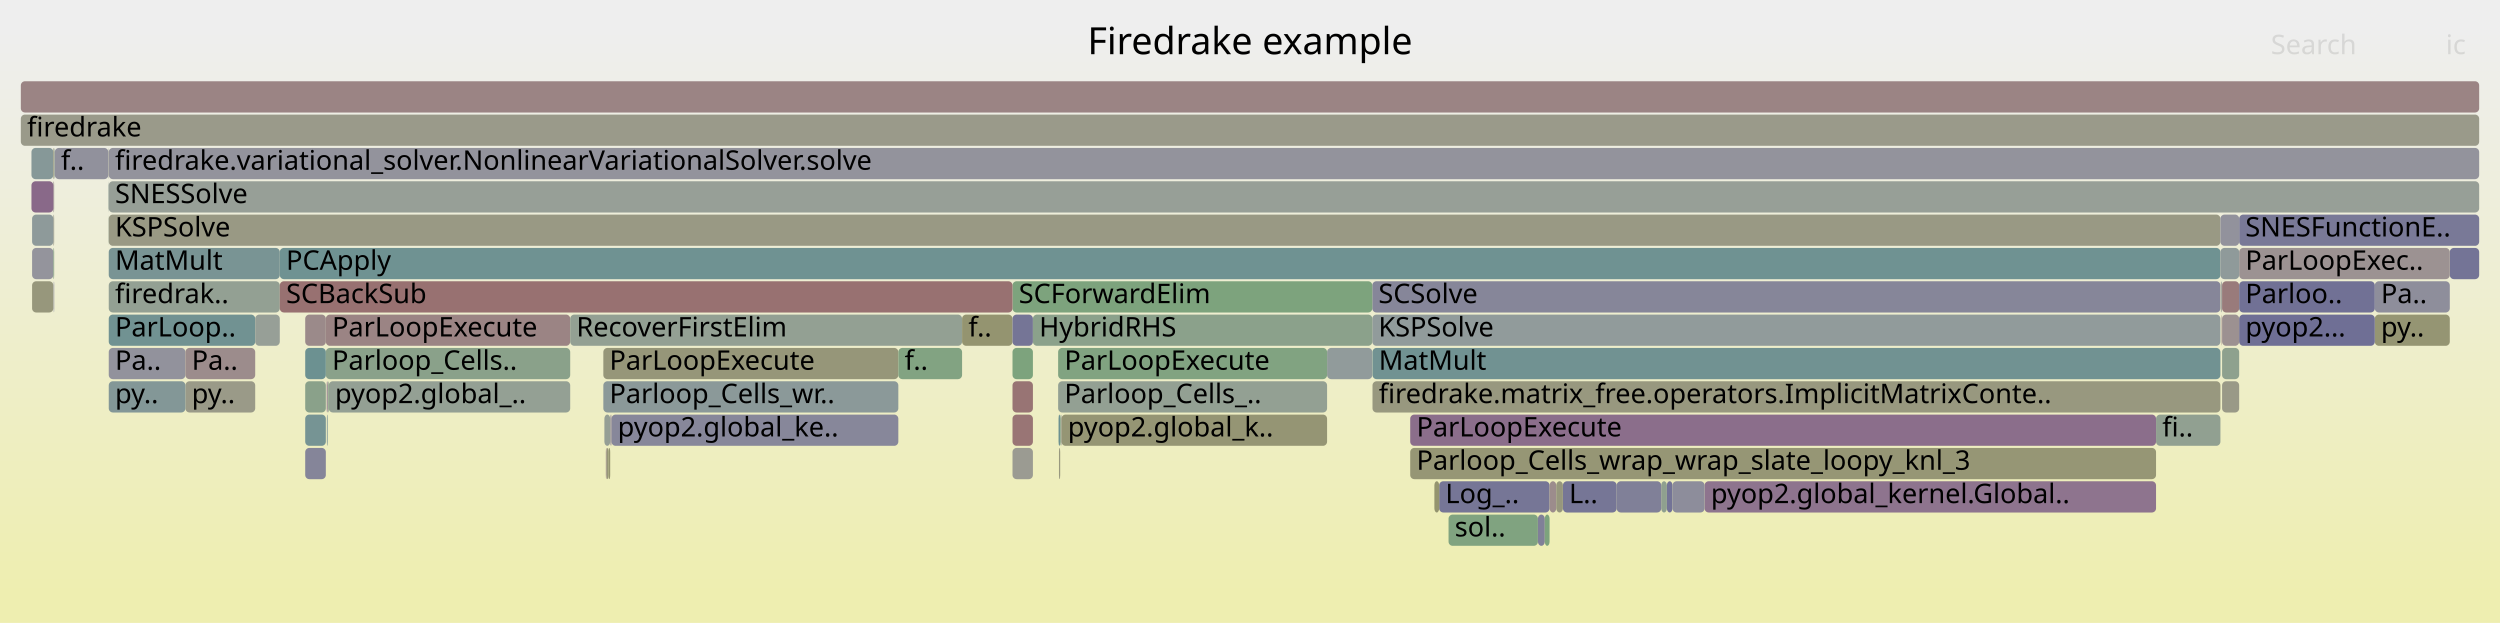
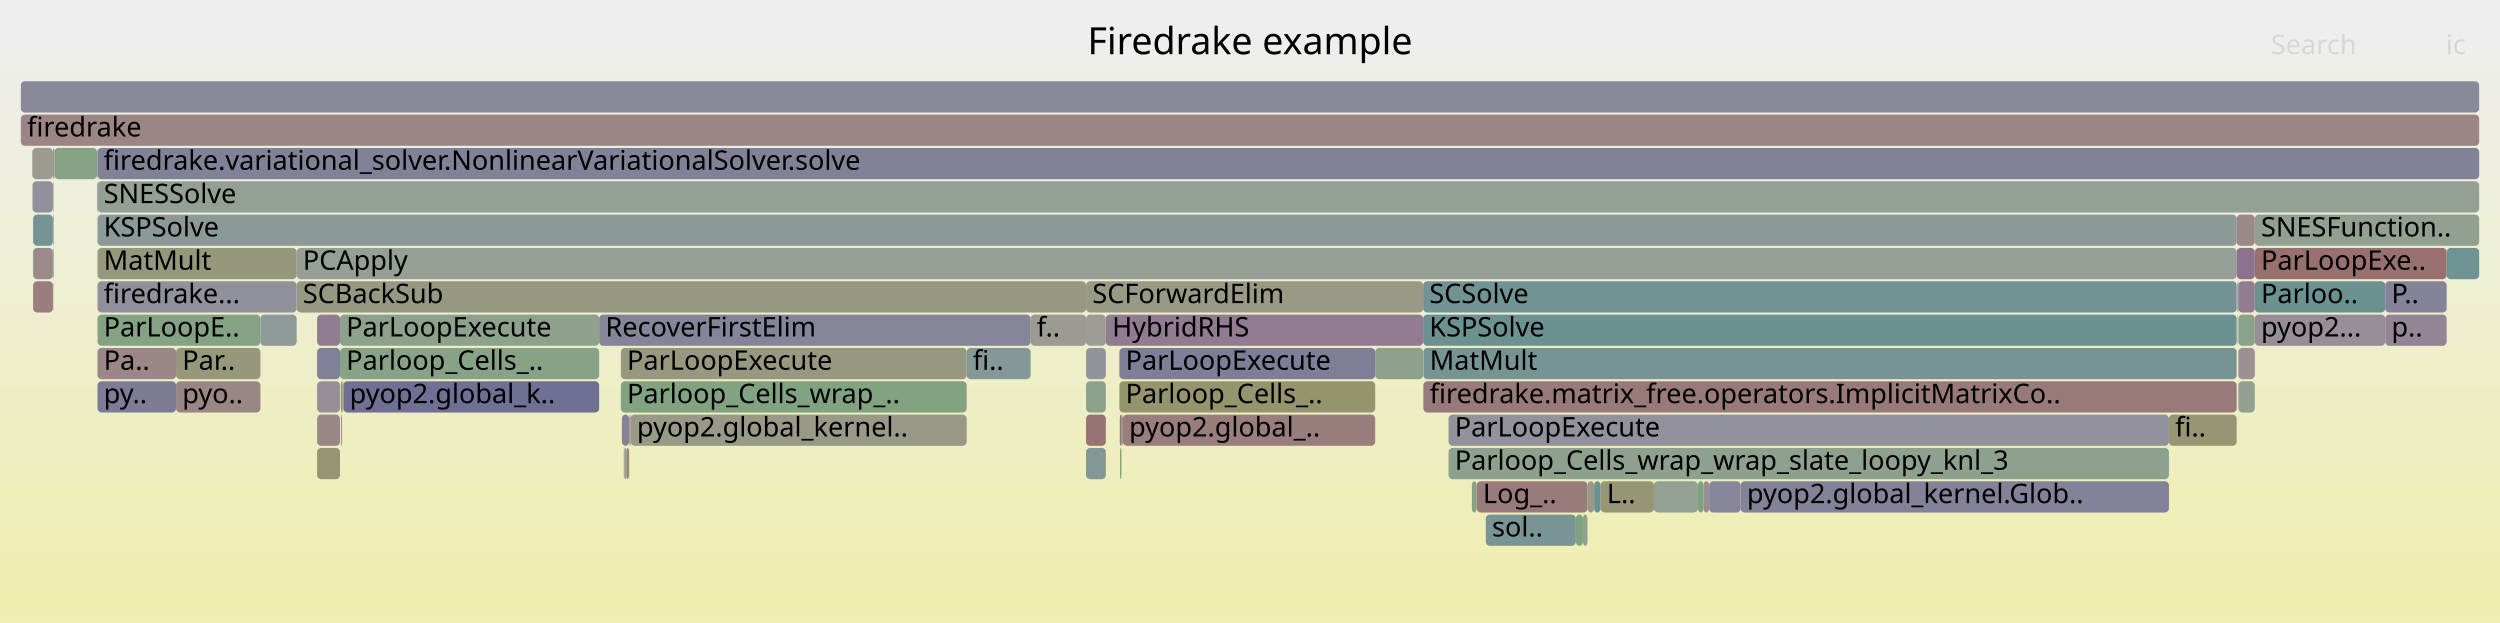
<svg xmlns="http://www.w3.org/2000/svg" version="1.1" width="1200" height="299" viewBox="0 0 1200 299">
  <defs>
    <linearGradient id="background" y1="0" y2="1" x1="0" x2="0">
      <stop stop-color="#eeeeee" offset="5%" />
      <stop stop-color="#eeeeb0" offset="95%" />
    </linearGradient>
  </defs>
  <style type="text/css">
	text { font-family:Verdana; font-size:13px; fill:rgb(0,0,0); }
	#search, #ignorecase { opacity:0.1; cursor:pointer; }
	#search:hover, #search.show, #ignorecase:hover, #ignorecase.show { opacity:1; }
	#subtitle { text-anchor:middle; font-color:rgb(160,160,160); }
	#title { text-anchor:middle; font-size:18px}
	#unzoom { cursor:pointer; }
	#frames &gt; *:hover { stroke:black; stroke-width:0.5; cursor:pointer; }
	.hide { display:none; }
	.parent { opacity:0.5; }
</style>
  <rect x="0.0" y="0" width="1200.0" height="299.0" fill="url(#background)" />
  <text id="title" x="600.00" y="26">Firedrake example</text>
  <text id="details" x="10.00" y="281"> </text>
  <text id="unzoom" x="10.00" y="26" class="hide">Reset Zoom</text>
  <text id="search" x="1090.00" y="26">Search</text>
  <text id="ignorecase" x="1174.00" y="26">ic</text>
  <text id="matched" x="1090.00" y="281"> </text>
  <g id="frames">
    <g>
-       <rect x="293.1" y="199" width="0.4" height="15.0" fill="rgb(144.877,124.371,144.877)" rx="2" ry="2" />
-       <text x="296.08" y="209.5" />
-     </g>
-     <g>
-       <rect x="52.2" y="103" width="1013.6" height="15.0" fill="rgb(152.593,152.593,131.794)" rx="2" ry="2" />
-       <text x="55.22" y="113.5">KSPSolve</text>
-     </g>
-     <g>
-       <rect x="695.3" y="247" width="42.9" height="15.0" fill="rgb(127.546,162.958,127.546)" rx="2" ry="2" />
-       <text x="698.28" y="257.5">sol..</text>
-     </g>
-     <g>
-       <rect x="690.8" y="231" width="53.0" height="15.0" fill="rgb(117.965,117.965,150.251)" rx="2" ry="2" />
-       <text x="693.79" y="241.5">Log_..</text>
-     </g>
-     <g>
-       <rect x="156.4" y="167" width="117.3" height="15.0" fill="rgb(137.536,161.331,137.536)" rx="2" ry="2" />
-       <text x="159.40" y="177.5">Parloop_Cells..</text>
-     </g>
-     <g>
-       <rect x="52.2" y="151" width="70.3" height="15.0" fill="rgb(113.445,146.449,146.449)" rx="2" ry="2" />
-       <text x="55.22" y="161.5">ParLoop..</text>
-     </g>
-     <g>
-       <rect x="508.1" y="199" width="0.8" height="15.0" fill="rgb(108.248,145.101,145.101)" rx="2" ry="2" />
-       <text x="511.14" y="209.5" />
-     </g>
-     <g>
-       <rect x="52.2" y="167" width="36.8" height="15.0" fill="rgb(145.617,145.617,155.603)" rx="2" ry="2" />
-       <text x="55.22" y="177.5">Pa..</text>
-     </g>
-     <g>
-       <rect x="156.4" y="151" width="117.3" height="15.0" fill="rgb(154.6,131.933,131.933)" rx="2" ry="2" />
-       <text x="159.40" y="161.5">ParLoopExecute</text>
-     </g>
-     <g>
-       <rect x="10.0" y="39" width="1180.0" height="15.0" fill="rgb(154.64,132.244,132.244)" rx="2" ry="2" />
+       <rect x="1082.3" y="135" width="62.6" height="15.0" fill="rgb(107.029,144.785,144.785)" rx="2" ry="2" />
+       <text x="1085.29" y="145.5">Parloo..</text>
+     </g>
+     <g>
+       <rect x="1074.0" y="151" width="0.2" height="15.0" fill="rgb(148.196,148.196,110.49)" rx="2" ry="2" />
+       <text x="1077.02" y="161.5" />
+     </g>
+     <g>
+       <rect x="521.3" y="135" width="161.8" height="15.0" fill="rgb(152.897,152.897,133.268)" rx="2" ry="2" />
+       <text x="524.34" y="145.5">SCForwardElim</text>
+     </g>
+     <g>
+       <rect x="10.0" y="39" width="1180.0" height="15.0" fill="rgb(136.532,136.532,153.845)" rx="2" ry="2" />
      <text x="13.00" y="49.5" />
    </g>
    <g>
-       <rect x="292.9" y="199" width="0.2" height="15.0" fill="rgb(133.777,133.777,153.312)" rx="2" ry="2" />
-       <text x="295.89" y="209.5" />
-     </g>
-     <g>
-       <rect x="1066.6" y="183" width="8.2" height="15.0" fill="rgb(153.246,153.246,134.963)" rx="2" ry="2" />
-       <text x="1069.56" y="193.5" />
-     </g>
-     <g>
-       <rect x="1175.9" y="119" width="14.1" height="15.0" fill="rgb(115.762,115.762,149.825)" rx="2" ry="2" />
-       <text x="1178.88" y="129.5" />
-     </g>
-     <g>
-       <rect x="797.4" y="231" width="2.7" height="15.0" fill="rgb(143.248,160.402,143.248)" rx="2" ry="2" />
-       <text x="800.40" y="241.5" />
-     </g>
-     <g>
-       <rect x="134.3" y="119" width="931.5" height="15.0" fill="rgb(110.773,145.756,145.756)" rx="2" ry="2" />
-       <text x="137.33" y="129.5">PCApply</text>
-     </g>
-     <g>
-       <rect x="750.2" y="231" width="25.8" height="15.0" fill="rgb(118,118,150.258)" rx="2" ry="2" />
-       <text x="753.15" y="241.5">L..</text>
-     </g>
-     <g>
-       <rect x="486.0" y="215" width="9.8" height="15.0" fill="rgb(155.455,155.455,145.667)" rx="2" ry="2" />
-       <text x="489.00" y="225.5" />
-     </g>
-     <g>
-       <rect x="738.2" y="247" width="3.3" height="15.0" fill="rgb(127.94,127.94,152.182)" rx="2" ry="2" />
-       <text x="741.16" y="257.5" />
-     </g>
-     <g>
-       <rect x="157.3" y="183" width="0.1" height="15.0" fill="rgb(136.854,103.814,136.854)" rx="2" ry="2" />
-       <text x="160.26" y="193.5" />
-     </g>
-     <g>
-       <rect x="52.2" y="71" width="1137.8" height="15.0" fill="rgb(146.973,146.973,155.866)" rx="2" ry="2" />
-       <text x="55.22" y="81.5">firedrake.variational_solver.NonlinearVariationalSolver.solve</text>
-     </g>
-     <g>
-       <rect x="1066.6" y="167" width="8.2" height="15.0" fill="rgb(141.886,160.623,141.886)" rx="2" ry="2" />
-       <text x="1069.56" y="177.5" />
-     </g>
-     <g>
-       <rect x="273.7" y="151" width="188.1" height="15.0" fill="rgb(147.255,159.749,147.255)" rx="2" ry="2" />
-       <text x="276.68" y="161.5">RecoverFirstElim</text>
-     </g>
-     <g>
-       <rect x="800.1" y="231" width="2.7" height="15.0" fill="rgb(115.11,115.11,149.699)" rx="2" ry="2" />
-       <text x="803.08" y="241.5" />
-     </g>
-     <g>
-       <rect x="293.5" y="199" width="137.7" height="15.0" fill="rgb(135.118,135.118,153.571)" rx="2" ry="2" />
-       <text x="296.48" y="209.5">pyop2.global_ke..</text>
-     </g>
-     <g>
-       <rect x="1066.4" y="135" width="0.2" height="15.0" fill="rgb(119.737,119.737,150.594)" rx="2" ry="2" />
-       <text x="1069.36" y="145.5" />
-     </g>
-     <g>
-       <rect x="818.2" y="231" width="216.7" height="15.0" fill="rgb(141.538,115.815,141.538)" rx="2" ry="2" />
-       <text x="821.23" y="241.5">pyop2.global_kernel.Global..</text>
-     </g>
-     <g>
-       <rect x="508.3" y="215" width="0.6" height="15.0" fill="rgb(151.557,151.557,126.779)" rx="2" ry="2" />
-       <text x="511.28" y="225.5" />
-     </g>
-     <g>
-       <rect x="508.9" y="199" width="0.3" height="15.0" fill="rgb(129.248,162.681,129.248)" rx="2" ry="2" />
-       <text x="511.88" y="209.5" />
-     </g>
-     <g>
-       <rect x="289.6" y="167" width="141.6" height="15.0" fill="rgb(150.302,150.302,120.694)" rx="2" ry="2" />
-       <text x="292.55" y="177.5">ParLoopExecute</text>
-     </g>
-     <g>
-       <rect x="52.1" y="103" width="0.1" height="15.0" fill="rgb(141.419,160.699,141.419)" rx="2" ry="2" />
-       <text x="55.09" y="113.5" />
-     </g>
-     <g>
-       <rect x="289.6" y="183" width="141.6" height="15.0" fill="rgb(139.119,153.105,153.105)" rx="2" ry="2" />
-       <text x="292.55" y="193.5">Parloop_Cells_wr..</text>
-     </g>
-     <g>
-       <rect x="146.5" y="151" width="9.9" height="15.0" fill="rgb(155.339,137.599,137.599)" rx="2" ry="2" />
-       <text x="149.45" y="161.5" />
-     </g>
-     <g>
-       <rect x="15.4" y="135" width="10.2" height="15.0" fill="rgb(150.999,150.999,124.073)" rx="2" ry="2" />
-       <text x="18.40" y="145.5" />
-     </g>
-     <g>
-       <rect x="741.5" y="247" width="2.3" height="15.0" fill="rgb(125.019,163.369,125.019)" rx="2" ry="2" />
-       <text x="744.55" y="257.5" />
-     </g>
-     <g>
-       <rect x="290.8" y="215" width="0.4" height="15.0" fill="rgb(155.157,136.204,136.204)" rx="2" ry="2" />
-       <text x="293.77" y="225.5" />
-     </g>
-     <g>
-       <rect x="291.2" y="215" width="0.8" height="15.0" fill="rgb(150.093,150.093,119.679)" rx="2" ry="2" />
-       <text x="294.19" y="225.5" />
-     </g>
-     <g>
-       <rect x="156.9" y="199" width="0.4" height="15.0" fill="rgb(130.26,150.808,150.808)" rx="2" ry="2" />
-       <text x="159.89" y="209.5" />
-     </g>
-     <g>
-       <rect x="1139.9" y="151" width="36.0" height="15.0" fill="rgb(149.223,149.223,115.464)" rx="2" ry="2" />
-       <text x="1142.85" y="161.5">py..</text>
-     </g>
-     <g>
-       <rect x="637.0" y="167" width="21.7" height="15.0" fill="rgb(144.75,154.565,154.565)" rx="2" ry="2" />
-       <text x="639.95" y="177.5" />
-     </g>
-     <g>
-       <rect x="122.5" y="151" width="11.8" height="15.0" fill="rgb(150.994,159.14,150.994)" rx="2" ry="2" />
-       <text x="125.48" y="161.5" />
-     </g>
-     <g>
-       <rect x="743.8" y="231" width="3.2" height="15.0" fill="rgb(155.609,139.671,139.671)" rx="2" ry="2" />
-       <text x="746.79" y="241.5" />
-     </g>
-     <g>
-       <rect x="15.4" y="119" width="10.2" height="15.0" fill="rgb(147.777,147.777,156.021)" rx="2" ry="2" />
-       <text x="18.40" y="129.5" />
-     </g>
-     <g>
-       <rect x="802.8" y="231" width="15.4" height="15.0" fill="rgb(141.366,141.366,154.781)" rx="2" ry="2" />
-       <text x="805.85" y="241.5" />
-     </g>
-     <g>
-       <rect x="52.2" y="119" width="82.1" height="15.0" fill="rgb(120.695,148.328,148.328)" rx="2" ry="2" />
-       <text x="55.22" y="129.5">MatMult</text>
-     </g>
-     <g>
-       <rect x="89.0" y="183" width="33.5" height="15.0" fill="rgb(153.544,153.544,136.406)" rx="2" ry="2" />
-       <text x="92.02" y="193.5">py..</text>
-     </g>
-     <g>
-       <rect x="1066.2" y="151" width="0.2" height="15.0" fill="rgb(154.436,130.676,130.676)" rx="2" ry="2" />
-       <text x="1069.21" y="161.5" />
-     </g>
-     <g>
-       <rect x="776.0" y="231" width="21.4" height="15.0" fill="rgb(128.21,128.21,152.234)" rx="2" ry="2" />
-       <text x="778.97" y="241.5" />
-     </g>
-     <g>
-       <rect x="431.2" y="167" width="30.6" height="15.0" fill="rgb(129.791,162.592,129.791)" rx="2" ry="2" />
-       <text x="434.22" y="177.5">f..</text>
-     </g>
-     <g>
-       <rect x="26.1" y="71" width="0.2" height="15.0" fill="rgb(134.142,161.884,134.142)" rx="2" ry="2" />
-       <text x="29.09" y="81.5" />
-     </g>
-     <g>
-       <rect x="292.0" y="215" width="0.9" height="15.0" fill="rgb(148.469,148.469,111.812)" rx="2" ry="2" />
-       <text x="294.98" y="225.5" />
-     </g>
-     <g>
-       <rect x="25.6" y="103" width="0.4" height="15.0" fill="rgb(154.114,154.114,139.166)" rx="2" ry="2" />
-       <text x="28.58" y="113.5" />
-     </g>
-     <g>
-       <rect x="461.8" y="151" width="24.2" height="15.0" fill="rgb(148.425,148.425,111.597)" rx="2" ry="2" />
-       <text x="464.82" y="161.5">f..</text>
-     </g>
-     <g>
-       <rect x="52.1" y="87" width="0.1" height="15.0" fill="rgb(126.83,149.919,149.919)" rx="2" ry="2" />
-       <text x="55.09" y="97.5" />
-     </g>
-     <g>
-       <rect x="507.9" y="167" width="129.1" height="15.0" fill="rgb(128.736,162.764,128.736)" rx="2" ry="2" />
-       <text x="510.92" y="177.5">ParLoopExecute</text>
-     </g>
-     <g>
-       <rect x="25.6" y="87" width="0.4" height="15.0" fill="rgb(156.577,147.09,147.09)" rx="2" ry="2" />
-       <text x="28.58" y="97.5" />
-     </g>
-     <g>
-       <rect x="747.0" y="231" width="3.2" height="15.0" fill="rgb(151.18,151.18,124.951)" rx="2" ry="2" />
-       <text x="749.98" y="241.5" />
-     </g>
-     <g>
-       <rect x="658.8" y="167" width="407.0" height="15.0" fill="rgb(112.679,146.25,146.25)" rx="2" ry="2" />
-       <text x="661.80" y="177.5">MatMult</text>
-     </g>
-     <g>
-       <rect x="1066.2" y="135" width="0.2" height="15.0" fill="rgb(138.511,138.511,154.228)" rx="2" ry="2" />
-       <text x="1069.21" y="145.5" />
-     </g>
-     <g>
-       <rect x="658.7" y="135" width="407.1" height="15.0" fill="rgb(134.015,134.015,153.358)" rx="2" ry="2" />
-       <text x="661.65" y="145.5">SCSolve</text>
-     </g>
-     <g>
-       <rect x="52.2" y="135" width="82.1" height="15.0" fill="rgb(146.989,159.792,146.989)" rx="2" ry="2" />
-       <text x="55.22" y="145.5">firedrak..</text>
-     </g>
-     <g>
-       <rect x="658.8" y="183" width="407.0" height="15.0" fill="rgb(151.616,151.616,127.062)" rx="2" ry="2" />
-       <text x="661.80" y="193.5">firedrake.matrix_free.operators.ImplicitMatrixConte..</text>
-     </g>
-     <g>
-       <rect x="676.9" y="199" width="358.0" height="15.0" fill="rgb(139.402,110.343,139.402)" rx="2" ry="2" />
-       <text x="679.94" y="209.5">ParLoopExecute</text>
-     </g>
-     <g>
-       <rect x="486.0" y="151" width="9.8" height="15.0" fill="rgb(116.961,116.961,150.057)" rx="2" ry="2" />
-       <text x="489.00" y="161.5" />
-     </g>
-     <g>
-       <rect x="1074.8" y="119" width="101.1" height="15.0" fill="rgb(156.411,145.814,145.814)" rx="2" ry="2" />
-       <text x="1077.77" y="129.5">ParLoopExec..</text>
-     </g>
-     <g>
-       <rect x="1034.9" y="199" width="30.9" height="15.0" fill="rgb(144.808,160.148,144.808)" rx="2" ry="2" />
-       <text x="1037.89" y="209.5">fi..</text>
-     </g>
-     <g>
-       <rect x="1139.9" y="135" width="36.0" height="15.0" fill="rgb(142.418,142.418,154.984)" rx="2" ry="2" />
-       <text x="1142.85" y="145.5">Pa..</text>
-     </g>
-     <g>
-       <rect x="15.1" y="71" width="10.5" height="15.0" fill="rgb(134.412,151.885,151.885)" rx="2" ry="2" />
-       <text x="18.08" y="81.5" />
-     </g>
-     <g>
-       <rect x="157.8" y="183" width="115.9" height="15.0" fill="rgb(147.557,159.7,147.557)" rx="2" ry="2" />
-       <text x="160.79" y="193.5">pyop2.global_..</text>
-     </g>
-     <g>
-       <rect x="486.0" y="199" width="9.8" height="15.0" fill="rgb(152.653,117.007,117.007)" rx="2" ry="2" />
-       <text x="489.00" y="209.5" />
-     </g>
-     <g>
-       <rect x="156.8" y="183" width="0.5" height="15.0" fill="rgb(146.3,128.018,146.3)" rx="2" ry="2" />
-       <text x="159.75" y="193.5" />
-     </g>
-     <g>
-       <rect x="15.1" y="87" width="10.5" height="15.0" fill="rgb(137.449,105.339,137.449)" rx="2" ry="2" />
-       <text x="18.08" y="97.5" />
-     </g>
-     <g>
-       <rect x="290.1" y="199" width="2.8" height="15.0" fill="rgb(149.437,159.394,149.437)" rx="2" ry="2" />
-       <text x="293.06" y="209.5" />
-     </g>
-     <g>
-       <rect x="10.0" y="55" width="1180.0" height="15.0" fill="rgb(153.918,153.918,138.217)" rx="2" ry="2" />
+       <rect x="494.7" y="151" width="26.6" height="15.0" fill="rgb(155.372,155.372,145.265)" rx="2" ry="2" />
+       <text x="497.65" y="161.5">f..</text>
+     </g>
+     <g>
+       <rect x="302.2" y="199" width="0.5" height="15.0" fill="rgb(152.633,116.854,116.854)" rx="2" ry="2" />
+       <text x="305.22" y="209.5" />
+     </g>
+     <g>
+       <rect x="163.2" y="151" width="124.4" height="15.0" fill="rgb(140.63,160.828,140.63)" rx="2" ry="2" />
+       <text x="166.17" y="161.5">ParLoopExecute</text>
+     </g>
+     <g>
+       <rect x="793.9" y="231" width="21.1" height="15.0" fill="rgb(147.229,159.753,147.229)" rx="2" ry="2" />
+       <text x="796.86" y="241.5" />
+     </g>
+     <g>
+       <rect x="683.1" y="151" width="390.5" height="15.0" fill="rgb(107.599,144.933,144.933)" rx="2" ry="2" />
+       <text x="686.07" y="161.5">KSPSolve</text>
+     </g>
+     <g>
+       <rect x="15.6" y="87" width="9.8" height="15.0" fill="rgb(145.472,145.472,155.575)" rx="2" ry="2" />
+       <text x="18.62" y="97.5" />
+     </g>
+     <g>
+       <rect x="835.5" y="231" width="205.6" height="15.0" fill="rgb(129.711,129.711,152.525)" rx="2" ry="2" />
+       <text x="838.51" y="241.5">pyop2.global_kernel.Glob..</text>
+     </g>
+     <g>
+       <rect x="152.2" y="167" width="11.0" height="15.0" fill="rgb(128.086,128.086,152.21)" rx="2" ry="2" />
+       <text x="155.20" y="177.5" />
+     </g>
+     <g>
+       <rect x="762.0" y="231" width="3.2" height="15.0" fill="rgb(153.373,153.373,135.578)" rx="2" ry="2" />
+       <text x="765.02" y="241.5" />
+     </g>
+     <g>
+       <rect x="152.2" y="151" width="11.0" height="15.0" fill="rgb(145.177,125.141,145.177)" rx="2" ry="2" />
+       <text x="155.20" y="161.5" />
+     </g>
+     <g>
+       <rect x="25.4" y="119" width="0.3" height="15.0" fill="rgb(115.204,146.905,146.905)" rx="2" ry="2" />
+       <text x="28.37" y="129.5" />
+     </g>
+     <g>
+       <rect x="15.9" y="103" width="9.5" height="15.0" fill="rgb(117.452,147.488,147.488)" rx="2" ry="2" />
+       <text x="18.93" y="113.5" />
+     </g>
+     <g>
+       <rect x="695.3" y="215" width="345.8" height="15.0" fill="rgb(141.88,160.624,141.88)" rx="2" ry="2" />
+       <text x="698.29" y="225.5">Parloop_Cells_wrap_wrap_slate_loopy_knl_3</text>
+     </g>
+     <g>
+       <rect x="10.0" y="55" width="1180.0" height="15.0" fill="rgb(154.766,133.203,133.203)" rx="2" ry="2" />
      <text x="13.00" y="65.5">firedrake</text>
    </g>
    <g>
-       <rect x="146.5" y="183" width="9.9" height="15.0" fill="rgb(138.241,161.217,138.241)" rx="2" ry="2" />
-       <text x="149.45" y="193.5" />
-     </g>
-     <g>
-       <rect x="486.0" y="135" width="172.7" height="15.0" fill="rgb(125.299,163.323,125.299)" rx="2" ry="2" />
-       <text x="489.00" y="145.5">SCForwardElim</text>
-     </g>
-     <g>
-       <rect x="507.9" y="183" width="129.1" height="15.0" fill="rgb(146.517,159.869,146.517)" rx="2" ry="2" />
-       <text x="510.92" y="193.5">Parloop_Cells_..</text>
-     </g>
-     <g>
-       <rect x="1066.6" y="135" width="8.2" height="15.0" fill="rgb(153.489,123.415,123.415)" rx="2" ry="2" />
-       <text x="1069.56" y="145.5" />
-     </g>
-     <g>
-       <rect x="1074.8" y="103" width="115.2" height="15.0" fill="rgb(121.413,121.413,150.919)" rx="2" ry="2" />
-       <text x="1077.77" y="113.5">SNESFunctionE..</text>
-     </g>
-     <g>
-       <rect x="1066.6" y="151" width="8.2" height="15.0" fill="rgb(156.305,145.006,145.006)" rx="2" ry="2" />
-       <text x="1069.56" y="161.5" />
-     </g>
-     <g>
-       <rect x="676.9" y="215" width="358.0" height="15.0" fill="rgb(149.541,149.541,117.004)" rx="2" ry="2" />
-       <text x="679.94" y="225.5">Parloop_Cells_wrap_wrap_slate_loopy_knl_3</text>
-     </g>
-     <g>
-       <rect x="26.0" y="71" width="0.1" height="15.0" fill="rgb(135.877,152.264,152.264)" rx="2" ry="2" />
-       <text x="28.96" y="81.5" />
-     </g>
-     <g>
-       <rect x="146.5" y="199" width="9.9" height="15.0" fill="rgb(117.784,147.574,147.574)" rx="2" ry="2" />
-       <text x="149.45" y="209.5" />
-     </g>
-     <g>
-       <rect x="52.0" y="87" width="0.1" height="15.0" fill="rgb(143.842,160.305,143.842)" rx="2" ry="2" />
-       <text x="54.97" y="97.5" />
-     </g>
-     <g>
-       <rect x="688.5" y="231" width="2.3" height="15.0" fill="rgb(148.208,148.208,110.547)" rx="2" ry="2" />
-       <text x="691.51" y="241.5" />
-     </g>
-     <g>
-       <rect x="25.6" y="119" width="0.4" height="15.0" fill="rgb(136.19,161.55,136.19)" rx="2" ry="2" />
-       <text x="28.58" y="129.5" />
-     </g>
-     <g>
-       <rect x="486.0" y="183" width="9.8" height="15.0" fill="rgb(152.47,115.601,115.601)" rx="2" ry="2" />
-       <text x="489.00" y="193.5" />
-     </g>
-     <g>
-       <rect x="509.2" y="199" width="0.3" height="15.0" fill="rgb(133.828,133.828,153.321)" rx="2" ry="2" />
-       <text x="512.24" y="209.5" />
-     </g>
-     <g>
-       <rect x="1065.8" y="103" width="9.0" height="15.0" fill="rgb(146.363,146.363,155.748)" rx="2" ry="2" />
-       <text x="1068.77" y="113.5" />
-     </g>
-     <g>
-       <rect x="146.5" y="215" width="9.9" height="15.0" fill="rgb(132.673,132.673,153.098)" rx="2" ry="2" />
-       <text x="149.45" y="225.5" />
-     </g>
-     <g>
-       <rect x="1066.0" y="135" width="0.2" height="15.0" fill="rgb(148.428,148.428,111.613)" rx="2" ry="2" />
-       <text x="1069.04" y="145.5" />
-     </g>
-     <g>
-       <rect x="15.4" y="103" width="10.2" height="15.0" fill="rgb(141.88,153.821,153.821)" rx="2" ry="2" />
-       <text x="18.40" y="113.5" />
-     </g>
-     <g>
-       <rect x="1074.8" y="135" width="65.1" height="15.0" fill="rgb(112.898,112.898,149.271)" rx="2" ry="2" />
-       <text x="1077.77" y="145.5">Parloo..</text>
-     </g>
-     <g>
-       <rect x="26.3" y="71" width="25.7" height="15.0" fill="rgb(145.277,145.277,155.538)" rx="2" ry="2" />
-       <text x="29.27" y="81.5">f..</text>
-     </g>
-     <g>
-       <rect x="25.6" y="71" width="0.4" height="15.0" fill="rgb(151.083,151.083,124.477)" rx="2" ry="2" />
-       <text x="28.58" y="81.5" />
-     </g>
-     <g>
-       <rect x="486.0" y="167" width="9.8" height="15.0" fill="rgb(125.241,163.333,125.241)" rx="2" ry="2" />
-       <text x="489.00" y="177.5" />
-     </g>
-     <g>
-       <rect x="89.0" y="167" width="33.5" height="15.0" fill="rgb(155.598,139.582,139.582)" rx="2" ry="2" />
-       <text x="92.02" y="177.5">Pa..</text>
-     </g>
-     <g>
-       <rect x="52.2" y="87" width="1137.8" height="15.0" fill="rgb(151.094,159.124,151.094)" rx="2" ry="2" />
-       <text x="55.22" y="97.5">SNESSolve</text>
-     </g>
-     <g>
-       <rect x="1065.8" y="119" width="9.0" height="15.0" fill="rgb(143.322,154.195,154.195)" rx="2" ry="2" />
-       <text x="1068.77" y="129.5" />
-     </g>
-     <g>
-       <rect x="658.7" y="151" width="407.1" height="15.0" fill="rgb(145.085,154.652,154.652)" rx="2" ry="2" />
-       <text x="661.65" y="161.5">KSPSolve</text>
-     </g>
-     <g>
-       <rect x="52.2" y="183" width="36.8" height="15.0" fill="rgb(131.393,151.102,151.102)" rx="2" ry="2" />
-       <text x="55.22" y="193.5">py..</text>
-     </g>
-     <g>
-       <rect x="52.0" y="71" width="0.2" height="15.0" fill="rgb(155.047,155.047,143.689)" rx="2" ry="2" />
-       <text x="54.97" y="81.5" />
-     </g>
-     <g>
-       <rect x="134.3" y="135" width="351.7" height="15.0" fill="rgb(152.156,113.197,113.197)" rx="2" ry="2" />
-       <text x="137.33" y="145.5">SCBackSub</text>
-     </g>
-     <g>
-       <rect x="495.8" y="151" width="162.9" height="15.0" fill="rgb(139.237,161.054,139.237)" rx="2" ry="2" />
-       <text x="498.82" y="161.5">HybridRHS</text>
-     </g>
-     <g>
-       <rect x="1074.8" y="151" width="65.1" height="15.0" fill="rgb(110.848,110.848,148.874)" rx="2" ry="2" />
-       <text x="1077.77" y="161.5">pyop2...</text>
-     </g>
-     <g>
-       <rect x="25.8" y="135" width="0.2" height="15.0" fill="rgb(111.384,111.384,148.978)" rx="2" ry="2" />
-       <text x="28.83" y="145.5" />
-     </g>
-     <g>
-       <rect x="509.5" y="199" width="127.5" height="15.0" fill="rgb(149.255,149.255,115.622)" rx="2" ry="2" />
-       <text x="512.54" y="209.5">pyop2.global_k..</text>
-     </g>
-     <g>
-       <rect x="146.5" y="167" width="9.9" height="15.0" fill="rgb(108.358,145.13,145.13)" rx="2" ry="2" />
-       <text x="149.45" y="177.5" />
-     </g>
-     <g>
-       <rect x="157.4" y="183" width="0.4" height="15.0" fill="rgb(137.324,161.366,137.324)" rx="2" ry="2" />
-       <text x="160.43" y="193.5" />
+       <rect x="152.2" y="183" width="11.0" height="15.0" fill="rgb(151.917,142.413,151.917)" rx="2" ry="2" />
+       <text x="155.20" y="193.5" />
+     </g>
+     <g>
+       <rect x="1074.0" y="135" width="0.2" height="15.0" fill="rgb(123.708,123.708,151.363)" rx="2" ry="2" />
+       <text x="1077.02" y="145.5" />
+     </g>
+     <g>
+       <rect x="765.2" y="231" width="3.1" height="15.0" fill="rgb(106.192,144.568,144.568)" rx="2" ry="2" />
+       <text x="768.25" y="241.5" />
+     </g>
+     <g>
+       <rect x="25.7" y="71" width="0.2" height="15.0" fill="rgb(134.735,98.382,134.735)" rx="2" ry="2" />
+       <text x="28.74" y="81.5" />
+     </g>
+     <g>
+       <rect x="521.3" y="215" width="9.5" height="15.0" fill="rgb(132.49,151.386,151.386)" rx="2" ry="2" />
+       <text x="524.34" y="225.5" />
+     </g>
+     <g>
+       <rect x="84.5" y="183" width="40.5" height="15.0" fill="rgb(154.83,133.693,133.693)" rx="2" ry="2" />
+       <text x="87.48" y="193.5">pyo..</text>
+     </g>
+     <g>
+       <rect x="142.4" y="119" width="931.2" height="15.0" fill="rgb(149.499,159.384,149.499)" rx="2" ry="2" />
+       <text x="145.36" y="129.5">PCApply</text>
+     </g>
+     <g>
+       <rect x="142.4" y="135" width="378.9" height="15.0" fill="rgb(152.31,152.31,130.428)" rx="2" ry="2" />
+       <text x="145.36" y="145.5">SCBackSub</text>
+     </g>
+     <g>
+       <rect x="1082.3" y="119" width="92.1" height="15.0" fill="rgb(152.01,112.08,112.08)" rx="2" ry="2" />
+       <text x="1085.29" y="129.5">ParLoopExe..</text>
+     </g>
+     <g>
+       <rect x="521.3" y="199" width="9.5" height="15.0" fill="rgb(152.421,115.227,115.227)" rx="2" ry="2" />
+       <text x="524.34" y="209.5" />
+     </g>
+     <g>
+       <rect x="152.2" y="215" width="11.0" height="15.0" fill="rgb(149.401,149.401,116.327)" rx="2" ry="2" />
+       <text x="155.20" y="225.5" />
+     </g>
+     <g>
+       <rect x="521.3" y="183" width="9.5" height="15.0" fill="rgb(140.326,160.877,140.326)" rx="2" ry="2" />
+       <text x="524.34" y="193.5" />
+     </g>
+     <g>
+       <rect x="1074.4" y="151" width="7.9" height="15.0" fill="rgb(138.159,161.23,138.159)" rx="2" ry="2" />
+       <text x="1077.35" y="161.5" />
+     </g>
+     <g>
+       <rect x="152.2" y="199" width="11.0" height="15.0" fill="rgb(154.991,134.934,134.934)" rx="2" ry="2" />
+       <text x="155.20" y="209.5" />
+     </g>
+     <g>
+       <rect x="298.0" y="183" width="166.0" height="15.0" fill="rgb(128.969,162.726,128.969)" rx="2" ry="2" />
+       <text x="300.97" y="193.5">Parloop_Cells_wrap_..</text>
+     </g>
+     <g>
+       <rect x="683.2" y="167" width="390.4" height="15.0" fill="rgb(117.909,147.606,147.606)" rx="2" ry="2" />
+       <text x="686.24" y="177.5">MatMult</text>
+     </g>
+     <g>
+       <rect x="25.6" y="135" width="0.1" height="15.0" fill="rgb(133.026,94.004,133.026)" rx="2" ry="2" />
+       <text x="28.60" y="145.5" />
+     </g>
+     <g>
+       <rect x="1082.3" y="103" width="107.7" height="15.0" fill="rgb(146.032,159.948,146.032)" rx="2" ry="2" />
+       <text x="1085.29" y="113.5">SNESFunction..</text>
+     </g>
+     <g>
+       <rect x="298.5" y="199" width="3.5" height="15.0" fill="rgb(129.836,129.836,152.549)" rx="2" ry="2" />
+       <text x="301.53" y="209.5" />
+     </g>
+     <g>
+       <rect x="46.6" y="71" width="0.2" height="15.0" fill="rgb(149.236,149.236,115.526)" rx="2" ry="2" />
+       <text x="49.63" y="81.5" />
+     </g>
+     <g>
+       <rect x="1073.9" y="135" width="0.1" height="15.0" fill="rgb(117.091,117.091,150.082)" rx="2" ry="2" />
+       <text x="1076.87" y="145.5" />
+     </g>
+     <g>
+       <rect x="84.5" y="167" width="40.5" height="15.0" fill="rgb(151.069,151.069,124.411)" rx="2" ry="2" />
+       <text x="87.48" y="177.5">Par..</text>
+     </g>
+     <g>
+       <rect x="299.4" y="215" width="0.4" height="15.0" fill="rgb(129.626,162.619,129.626)" rx="2" ry="2" />
+       <text x="302.35" y="225.5" />
+     </g>
+     <g>
+       <rect x="163.7" y="199" width="0.5" height="15.0" fill="rgb(155.709,140.437,140.437)" rx="2" ry="2" />
+       <text x="166.73" y="209.5" />
+     </g>
+     <g>
+       <rect x="301.9" y="215" width="0.1" height="15.0" fill="rgb(135.482,161.666,135.482)" rx="2" ry="2" />
+       <text x="304.86" y="225.5" />
+     </g>
+     <g>
+       <rect x="1073.6" y="103" width="8.7" height="15.0" fill="rgb(155.261,137.003,137.003)" rx="2" ry="2" />
+       <text x="1076.61" y="113.5" />
+     </g>
+     <g>
+       <rect x="759.8" y="247" width="2.2" height="15.0" fill="rgb(145.038,160.11,145.038)" rx="2" ry="2" />
+       <text x="762.81" y="257.5" />
+     </g>
+     <g>
+       <rect x="46.8" y="119" width="95.6" height="15.0" fill="rgb(150.719,150.719,122.717)" rx="2" ry="2" />
+       <text x="49.76" y="129.5">MatMult</text>
+     </g>
+     <g>
+       <rect x="164.8" y="183" width="122.8" height="15.0" fill="rgb(111.517,111.517,149.003)" rx="2" ry="2" />
+       <text x="167.81" y="193.5">pyop2.global_k..</text>
+     </g>
+     <g>
+       <rect x="537.5" y="199" width="0.8" height="15.0" fill="rgb(152.434,115.327,115.327)" rx="2" ry="2" />
+       <text x="540.50" y="209.5" />
+     </g>
+     <g>
+       <rect x="538.3" y="199" width="0.3" height="15.0" fill="rgb(152.191,113.466,113.466)" rx="2" ry="2" />
+       <text x="541.27" y="209.5" />
+     </g>
+     <g>
+       <rect x="298.0" y="167" width="166.0" height="15.0" fill="rgb(151.779,151.779,127.85)" rx="2" ry="2" />
+       <text x="300.97" y="177.5">ParLoopExecute</text>
+     </g>
+     <g>
+       <rect x="15.5" y="71" width="9.9" height="15.0" fill="rgb(154.983,154.983,143.378)" rx="2" ry="2" />
+       <text x="18.50" y="81.5" />
+     </g>
+     <g>
+       <rect x="820.4" y="231" width="15.1" height="15.0" fill="rgb(133.697,133.697,153.296)" rx="2" ry="2" />
+       <text x="823.41" y="241.5" />
+     </g>
+     <g>
+       <rect x="708.8" y="231" width="53.2" height="15.0" fill="rgb(153.497,123.479,123.479)" rx="2" ry="2" />
+       <text x="711.79" y="241.5">Log_..</text>
+     </g>
+     <g>
+       <rect x="683.2" y="183" width="390.4" height="15.0" fill="rgb(153.267,121.712,121.712)" rx="2" ry="2" />
+       <text x="686.24" y="193.5">firedrake.matrix_free.operators.ImplicitMatrixCo..</text>
+     </g>
+     <g>
+       <rect x="300.7" y="215" width="1.2" height="15.0" fill="rgb(153.903,126.587,126.587)" rx="2" ry="2" />
+       <text x="303.72" y="225.5" />
+     </g>
+     <g>
+       <rect x="1144.9" y="151" width="29.5" height="15.0" fill="rgb(148.184,132.846,148.184)" rx="2" ry="2" />
+       <text x="1147.90" y="161.5">p..</text>
+     </g>
+     <g>
+       <rect x="1074.2" y="135" width="0.2" height="15.0" fill="rgb(153.002,119.682,119.682)" rx="2" ry="2" />
+       <text x="1077.18" y="145.5" />
+     </g>
+     <g>
+       <rect x="163.6" y="183" width="0.6" height="15.0" fill="rgb(147.969,147.969,109.39)" rx="2" ry="2" />
+       <text x="166.57" y="193.5" />
+     </g>
+     <g>
+       <rect x="46.8" y="103" width="1026.8" height="15.0" fill="rgb(139.995,153.332,153.332)" rx="2" ry="2" />
+       <text x="49.76" y="113.5">KSPSolve</text>
+     </g>
+     <g>
+       <rect x="756.4" y="247" width="3.4" height="15.0" fill="rgb(125.538,163.285,125.538)" rx="2" ry="2" />
+       <text x="759.38" y="257.5" />
+     </g>
+     <g>
+       <rect x="46.8" y="151" width="78.2" height="15.0" fill="rgb(131.515,162.312,131.515)" rx="2" ry="2" />
+       <text x="49.76" y="161.5">ParLoopE..</text>
+     </g>
+     <g>
+       <rect x="713.2" y="247" width="43.2" height="15.0" fill="rgb(119.661,148.06,148.06)" rx="2" ry="2" />
+       <text x="716.17" y="257.5">sol..</text>
+     </g>
+     <g>
+       <rect x="537.3" y="183" width="122.8" height="15.0" fill="rgb(147.891,147.891,109.011)" rx="2" ry="2" />
+       <text x="540.27" y="193.5">Parloop_Cells_..</text>
+     </g>
+     <g>
+       <rect x="46.8" y="71" width="1143.2" height="15.0" fill="rgb(128.667,128.667,152.323)" rx="2" ry="2" />
+       <text x="49.76" y="81.5">firedrake.variational_solver.NonlinearVariationalSolver.solve</text>
+     </g>
+     <g>
+       <rect x="302.7" y="199" width="161.3" height="15.0" fill="rgb(153.234,153.234,134.905)" rx="2" ry="2" />
+       <text x="305.72" y="209.5">pyop2.global_kernel..</text>
+     </g>
+     <g>
+       <rect x="46.8" y="183" width="37.7" height="15.0" fill="rgb(123.529,123.529,151.328)" rx="2" ry="2" />
+       <text x="49.76" y="193.5">py..</text>
+     </g>
+     <g>
+       <rect x="683.1" y="135" width="390.5" height="15.0" fill="rgb(113.726,146.521,146.521)" rx="2" ry="2" />
+       <text x="686.07" y="145.5">SCSolve</text>
+     </g>
+     <g>
+       <rect x="46.8" y="87" width="1143.2" height="15.0" fill="rgb(148.144,159.604,148.144)" rx="2" ry="2" />
+       <text x="49.76" y="97.5">SNESSolve</text>
+     </g>
+     <g>
+       <rect x="163.2" y="167" width="124.4" height="15.0" fill="rgb(136.09,161.567,136.09)" rx="2" ry="2" />
+       <text x="166.17" y="177.5">Parloop_Cells_..</text>
+     </g>
+     <g>
+       <rect x="1074.4" y="135" width="7.9" height="15.0" fill="rgb(144.724,123.979,144.724)" rx="2" ry="2" />
+       <text x="1077.35" y="145.5" />
+     </g>
+     <g>
+       <rect x="25.9" y="71" width="0.2" height="15.0" fill="rgb(125.779,163.245,125.779)" rx="2" ry="2" />
+       <text x="28.87" y="81.5" />
+     </g>
+     <g>
+       <rect x="537.6" y="215" width="0.7" height="15.0" fill="rgb(127.542,162.958,127.542)" rx="2" ry="2" />
+       <text x="540.64" y="225.5" />
+     </g>
+     <g>
+       <rect x="1074.4" y="167" width="7.9" height="15.0" fill="rgb(156.196,144.171,144.171)" rx="2" ry="2" />
+       <text x="1077.35" y="177.5" />
+     </g>
+     <g>
+       <rect x="46.6" y="87" width="0.2" height="15.0" fill="rgb(130.332,130.332,152.645)" rx="2" ry="2" />
+       <text x="49.63" y="97.5" />
+     </g>
+     <g>
+       <rect x="1074.4" y="183" width="7.9" height="15.0" fill="rgb(144.545,160.19,144.545)" rx="2" ry="2" />
+       <text x="1077.35" y="193.5" />
+     </g>
+     <g>
+       <rect x="46.8" y="167" width="37.7" height="15.0" fill="rgb(155.036,135.279,135.279)" rx="2" ry="2" />
+       <text x="49.76" y="177.5">Pa..</text>
+     </g>
+     <g>
+       <rect x="1144.9" y="135" width="29.5" height="15.0" fill="rgb(130.642,130.642,152.705)" rx="2" ry="2" />
+       <text x="1147.90" y="145.5">P..</text>
+     </g>
+     <g>
+       <rect x="530.8" y="151" width="152.3" height="15.0" fill="rgb(144.605,123.674,144.605)" rx="2" ry="2" />
+       <text x="533.84" y="161.5">HybridRHS</text>
+     </g>
+     <g>
+       <rect x="299.8" y="215" width="0.9" height="15.0" fill="rgb(152.973,152.973,133.64)" rx="2" ry="2" />
+       <text x="302.84" y="225.5" />
+     </g>
+     <g>
+       <rect x="25.4" y="87" width="0.3" height="15.0" fill="rgb(149.071,159.453,149.071)" rx="2" ry="2" />
+       <text x="28.37" y="97.5" />
+     </g>
+     <g>
+       <rect x="46.8" y="135" width="95.6" height="15.0" fill="rgb(144.785,144.785,155.442)" rx="2" ry="2" />
+       <text x="49.76" y="145.5">firedrake...</text>
+     </g>
+     <g>
+       <rect x="1073.6" y="119" width="8.7" height="15.0" fill="rgb(140.591,113.391,140.591)" rx="2" ry="2" />
+       <text x="1076.61" y="129.5" />
+     </g>
+     <g>
+       <rect x="817.7" y="231" width="2.7" height="15.0" fill="rgb(150.829,139.625,150.829)" rx="2" ry="2" />
+       <text x="820.67" y="241.5" />
+     </g>
+     <g>
+       <rect x="15.9" y="119" width="9.5" height="15.0" fill="rgb(155.448,138.432,138.432)" rx="2" ry="2" />
+       <text x="18.93" y="129.5" />
+     </g>
+     <g>
+       <rect x="539.0" y="199" width="121.1" height="15.0" fill="rgb(153.739,125.331,125.331)" rx="2" ry="2" />
+       <text x="541.95" y="209.5">pyop2.global_..</text>
+     </g>
+     <g>
+       <rect x="660.1" y="167" width="23.0" height="15.0" fill="rgb(141.401,160.702,141.401)" rx="2" ry="2" />
+       <text x="663.07" y="177.5" />
+     </g>
+     <g>
+       <rect x="538.6" y="199" width="0.4" height="15.0" fill="rgb(123.009,148.928,148.928)" rx="2" ry="2" />
+       <text x="541.64" y="209.5" />
+     </g>
+     <g>
+       <rect x="768.3" y="231" width="25.6" height="15.0" fill="rgb(149.814,149.814,118.33)" rx="2" ry="2" />
+       <text x="771.30" y="241.5">L..</text>
+     </g>
+     <g>
+       <rect x="287.6" y="151" width="207.1" height="15.0" fill="rgb(132.848,132.848,153.132)" rx="2" ry="2" />
+       <text x="290.62" y="161.5">RecoverFirstElim</text>
+     </g>
+     <g>
+       <rect x="15.9" y="135" width="9.5" height="15.0" fill="rgb(153.67,124.807,124.807)" rx="2" ry="2" />
+       <text x="18.93" y="145.5" />
+     </g>
+     <g>
+       <rect x="521.3" y="151" width="9.5" height="15.0" fill="rgb(155.894,155.894,147.792)" rx="2" ry="2" />
+       <text x="524.34" y="161.5" />
+     </g>
+     <g>
+       <rect x="521.3" y="167" width="9.5" height="15.0" fill="rgb(147.068,147.068,155.884)" rx="2" ry="2" />
+       <text x="524.34" y="177.5" />
+     </g>
+     <g>
+       <rect x="25.4" y="71" width="0.3" height="15.0" fill="rgb(153.04,119.97,119.97)" rx="2" ry="2" />
+       <text x="28.37" y="81.5" />
+     </g>
+     <g>
+       <rect x="537.3" y="167" width="122.8" height="15.0" fill="rgb(125.811,125.811,151.77)" rx="2" ry="2" />
+       <text x="540.27" y="177.5">ParLoopExecute</text>
+     </g>
+     <g>
+       <rect x="26.1" y="71" width="20.5" height="15.0" fill="rgb(132.522,162.148,132.522)" rx="2" ry="2" />
+       <text x="29.06" y="81.5" />
+     </g>
+     <g>
+       <rect x="1174.4" y="119" width="15.6" height="15.0" fill="rgb(111.403,145.919,145.919)" rx="2" ry="2" />
+       <text x="1177.36" y="129.5" />
+     </g>
+     <g>
+       <rect x="695.3" y="199" width="345.8" height="15.0" fill="rgb(146.149,146.149,155.706)" rx="2" ry="2" />
+       <text x="698.29" y="209.5">ParLoopExecute</text>
+     </g>
+     <g>
+       <rect x="1041.1" y="199" width="32.5" height="15.0" fill="rgb(149.556,149.556,117.078)" rx="2" ry="2" />
+       <text x="1044.07" y="209.5">fi..</text>
+     </g>
+     <g>
+       <rect x="164.2" y="183" width="0.2" height="15.0" fill="rgb(148.213,148.213,110.572)" rx="2" ry="2" />
+       <text x="167.18" y="193.5" />
+     </g>
+     <g>
+       <rect x="164.4" y="183" width="0.4" height="15.0" fill="rgb(149.648,149.648,117.523)" rx="2" ry="2" />
+       <text x="167.39" y="193.5" />
+     </g>
+     <g>
+       <rect x="302.0" y="199" width="0.2" height="15.0" fill="rgb(155.053,135.406,135.406)" rx="2" ry="2" />
+       <text x="304.98" y="209.5" />
+     </g>
+     <g>
+       <rect x="125.0" y="151" width="17.4" height="15.0" fill="rgb(141.728,153.781,153.781)" rx="2" ry="2" />
+       <text x="128.01" y="161.5" />
+     </g>
+     <g>
+       <rect x="706.5" y="231" width="2.3" height="15.0" fill="rgb(133.944,161.916,133.944)" rx="2" ry="2" />
+       <text x="709.53" y="241.5" />
+     </g>
+     <g>
+       <rect x="25.4" y="103" width="0.3" height="15.0" fill="rgb(147.995,132.361,147.995)" rx="2" ry="2" />
+       <text x="28.37" y="113.5" />
+     </g>
+     <g>
+       <rect x="464.0" y="167" width="30.7" height="15.0" fill="rgb(132.943,151.504,151.504)" rx="2" ry="2" />
+       <text x="466.96" y="177.5">fi..</text>
+     </g>
+     <g>
+       <rect x="815.0" y="231" width="2.7" height="15.0" fill="rgb(124.173,163.507,124.173)" rx="2" ry="2" />
+       <text x="818.02" y="241.5" />
+     </g>
+     <g>
+       <rect x="1082.3" y="151" width="62.6" height="15.0" fill="rgb(151.921,142.422,151.921)" rx="2" ry="2" />
+       <text x="1085.29" y="161.5">pyop2...</text>
    </g>
  </g>
</svg>
